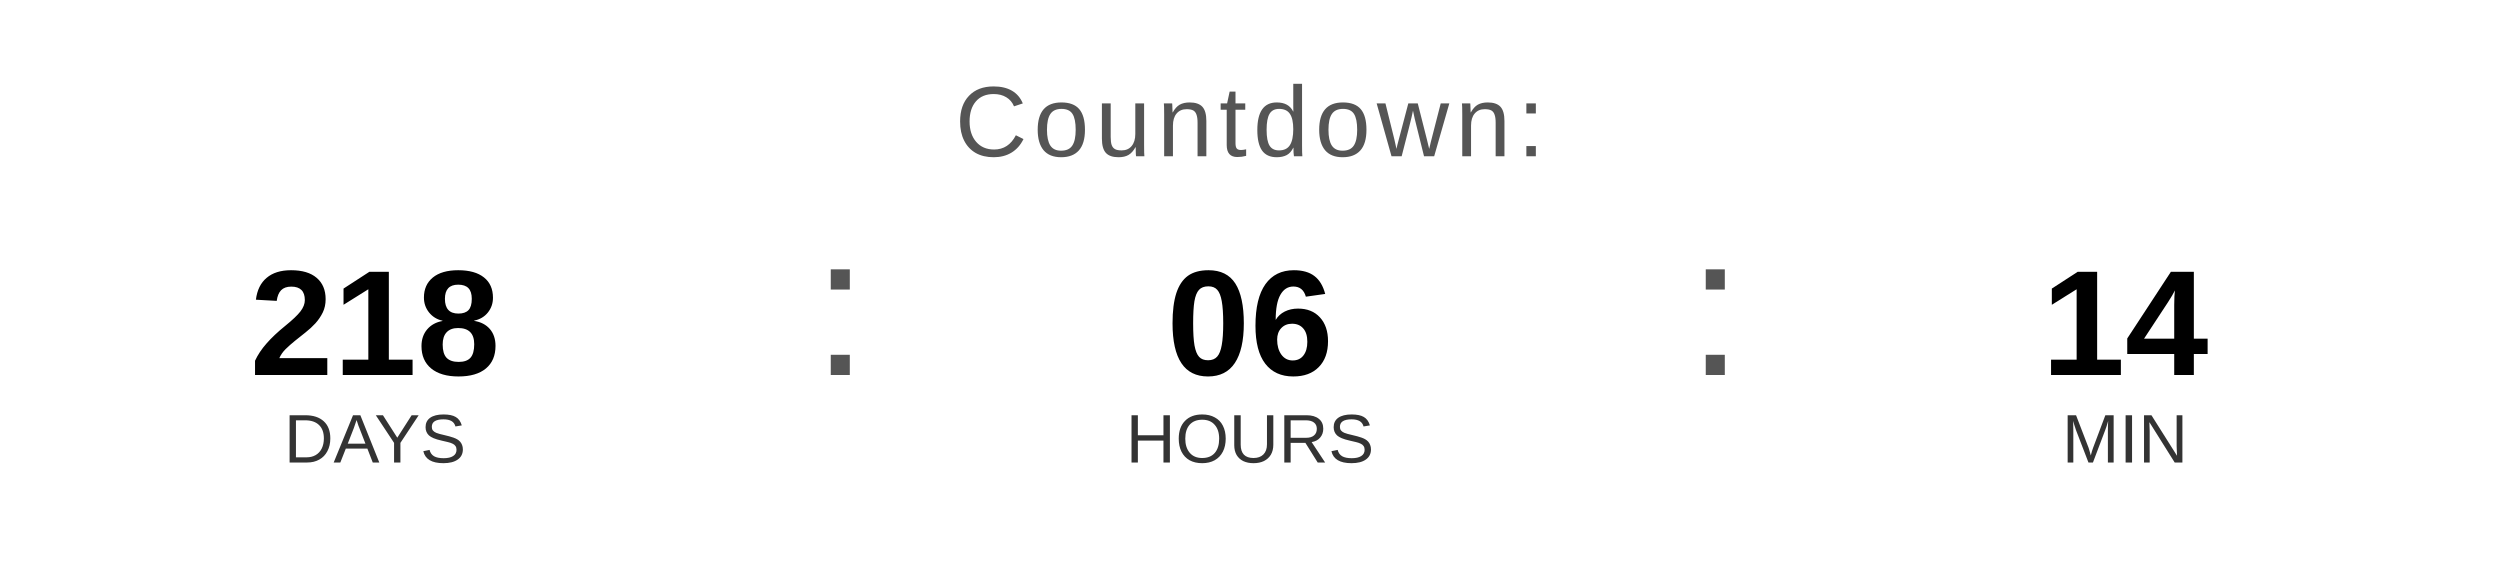
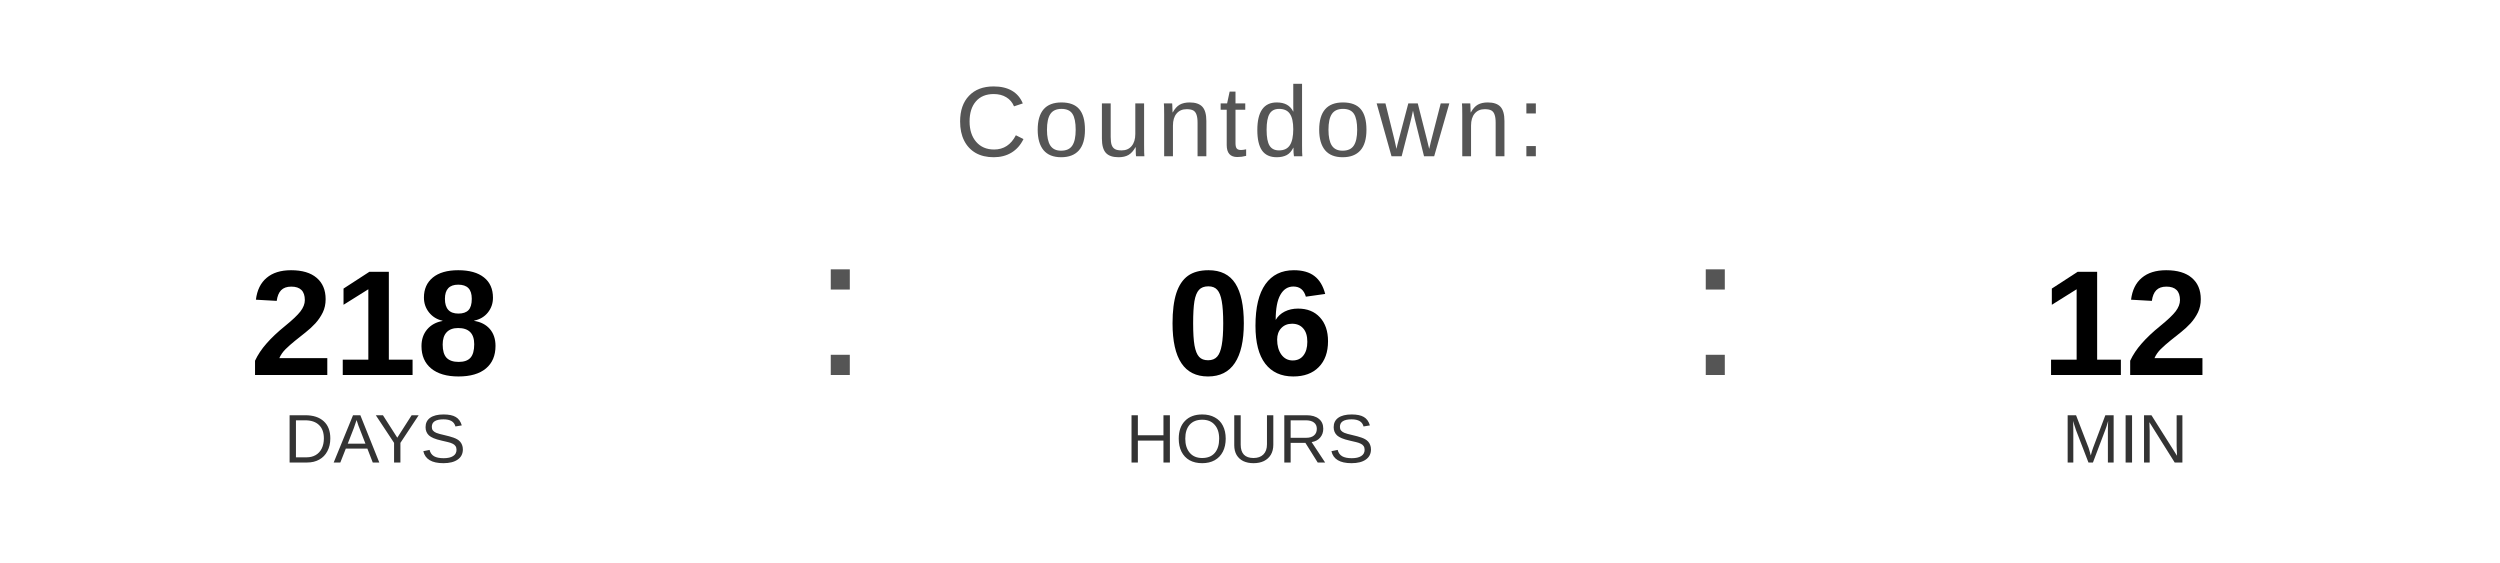
<svg xmlns="http://www.w3.org/2000/svg" width="400" height="90" viewBox="0 0 400 90">
  <text x="200" y="25" font-family="Arial, Helvetica, sans-serif" font-size="16" fill="#555555" text-anchor="middle" letter-spacing="1">
    Countdown:
  </text>
  <text x="60" y="60" font-family="Arial, Helvetica, sans-serif" font-size="24" font-weight="bold" fill="#000000" text-anchor="middle">218</text>
  <text x="60" y="74" font-family="Arial, Helvetica, sans-serif" font-size="11" fill="#333333" text-anchor="middle">DAYS</text>
  <text x="130" y="60" font-family="Arial, sans-serif" font-size="32" fill="#555555">:</text>
  <text x="200" y="60" font-family="Arial, Helvetica, sans-serif" font-size="24" font-weight="bold" fill="#000000" text-anchor="middle">06</text>
  <text x="200" y="74" font-family="Arial, Helvetica, sans-serif" font-size="11" fill="#333333" text-anchor="middle">HOURS</text>
  <text x="270" y="60" font-family="Arial, sans-serif" font-size="32" fill="#555555">:</text>
-   <text x="340" y="60" font-family="Arial, Helvetica, sans-serif" font-size="24" font-weight="bold" fill="#000000" text-anchor="middle">14</text>
+   <text x="340" y="60" font-family="Arial, Helvetica, sans-serif" font-size="24" font-weight="bold" fill="#000000" text-anchor="middle">12</text>
  <text x="340" y="74" font-family="Arial, Helvetica, sans-serif" font-size="11" fill="#333333" text-anchor="middle">MIN</text>
</svg>
